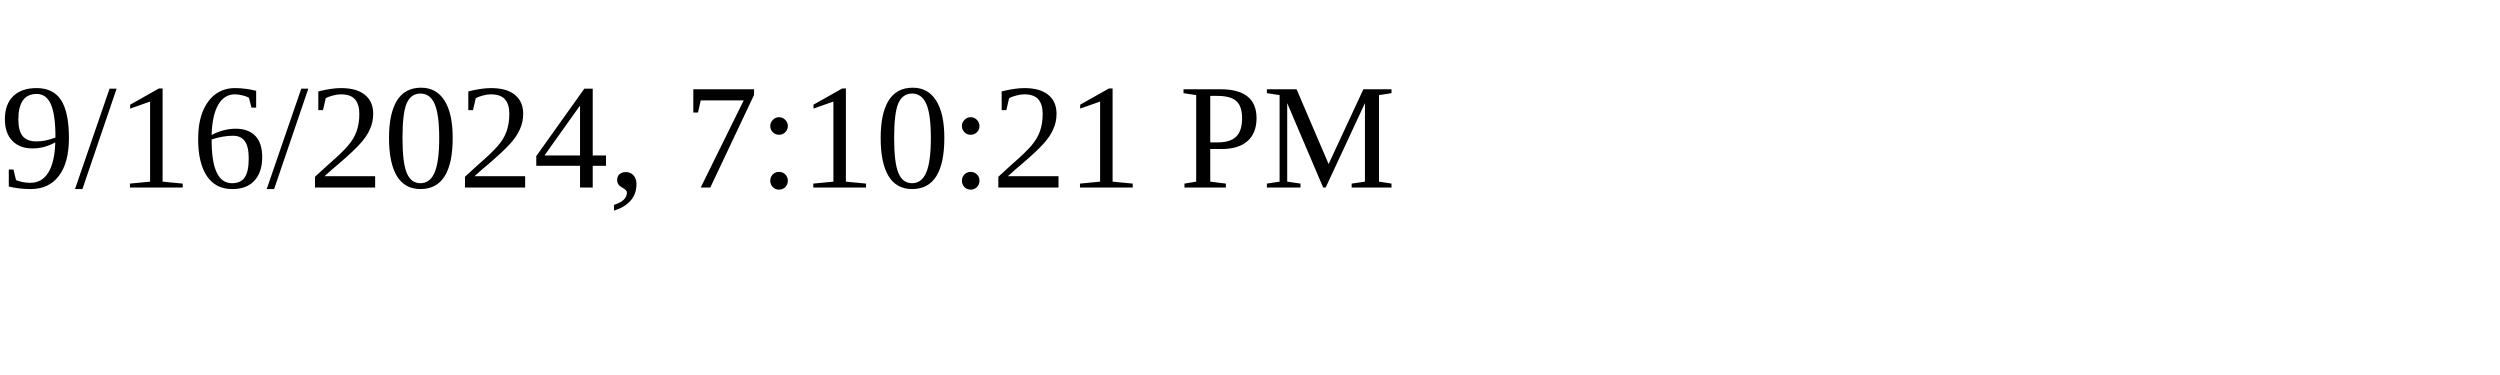
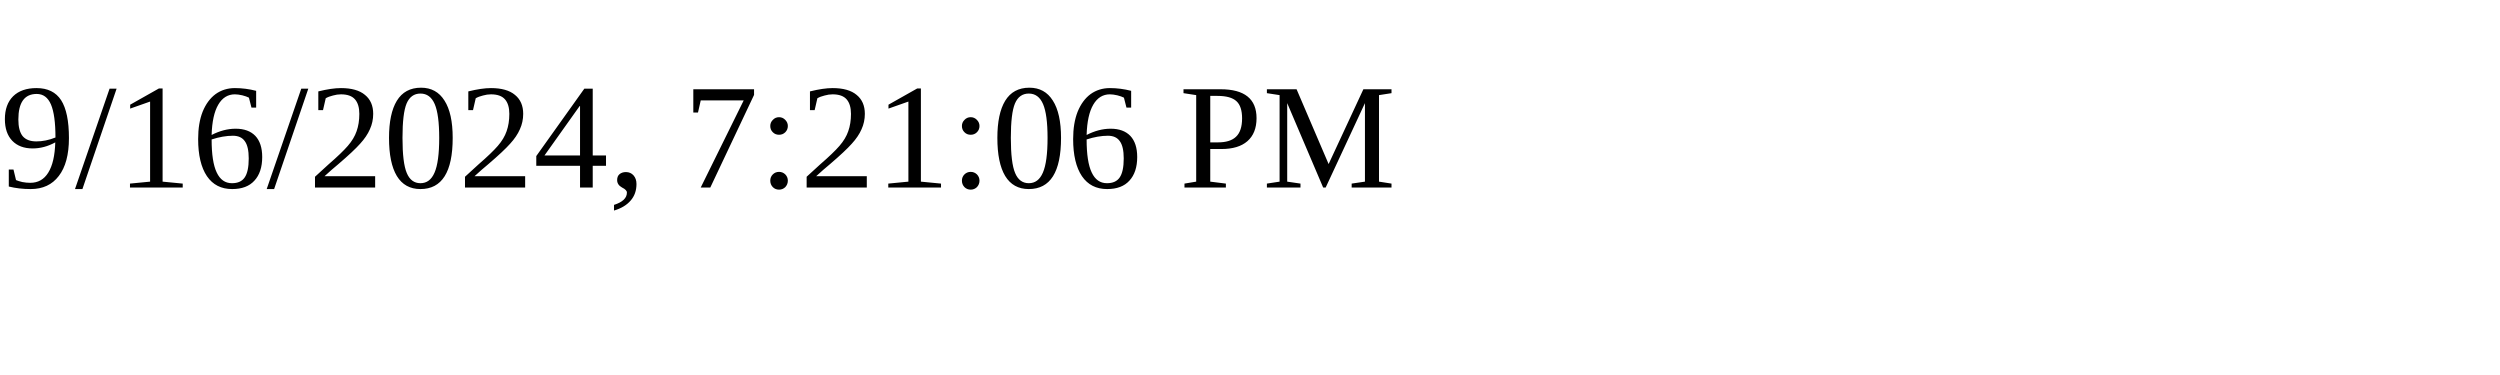
<svg xmlns="http://www.w3.org/2000/svg" height="30" width="200">
-   <text x="0" y="15">9/16/2024, 7:10:21 PM</text>
+   <text x="0" y="15">9/16/2024, 7:21:06 PM</text>
</svg>
